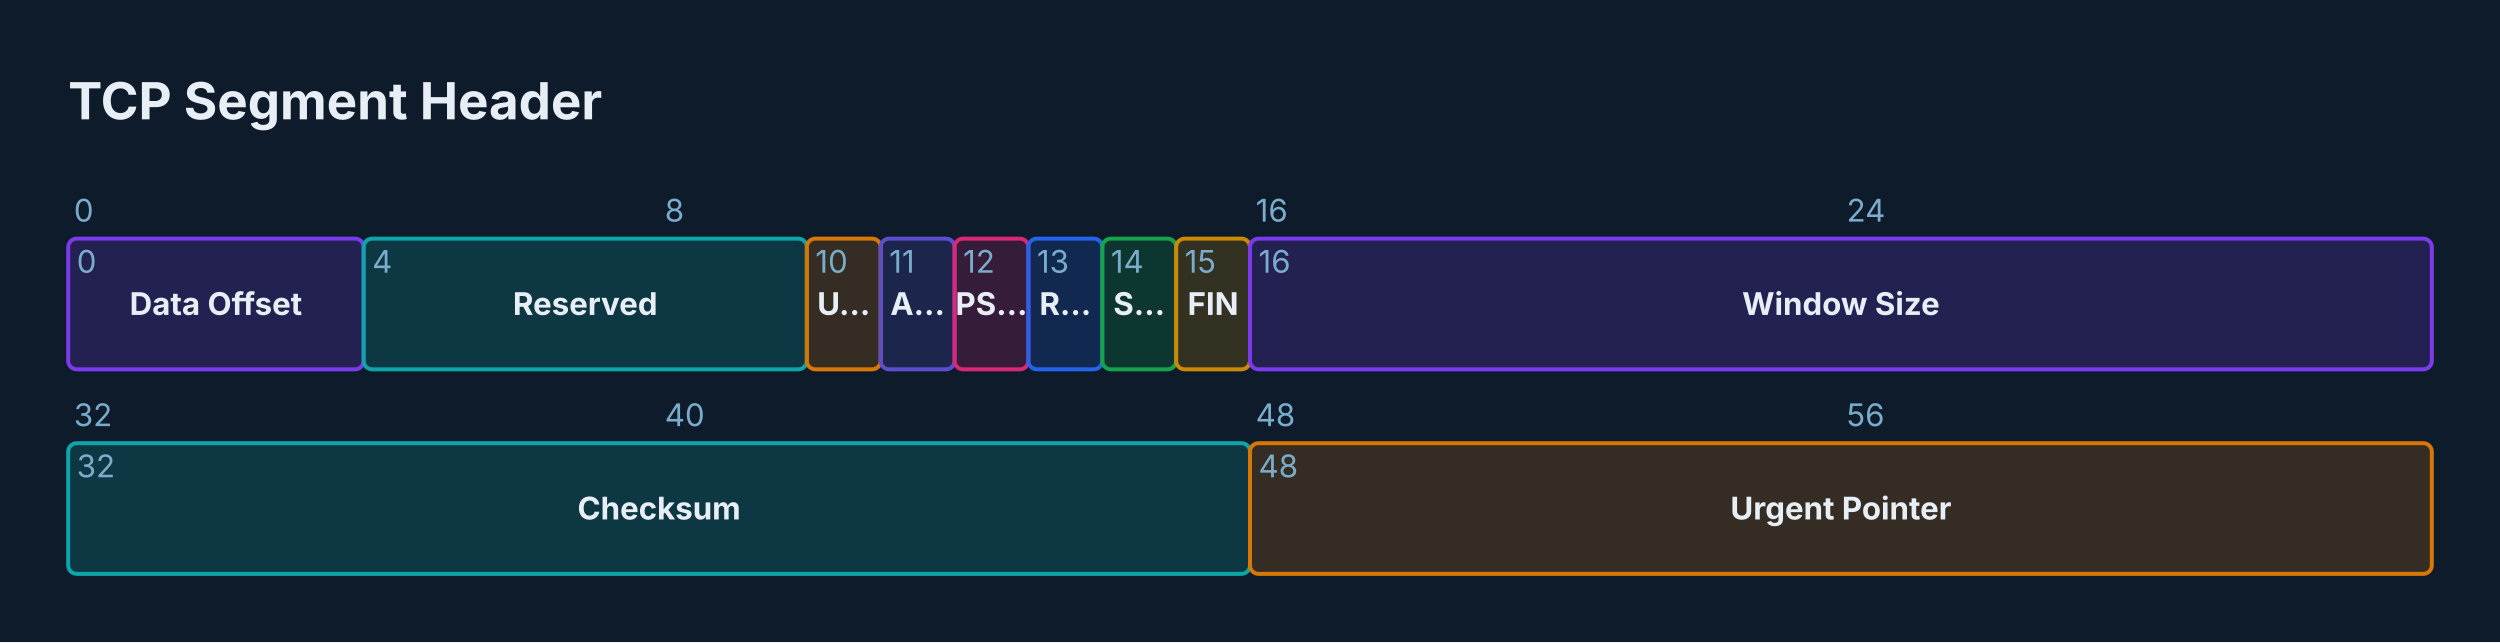
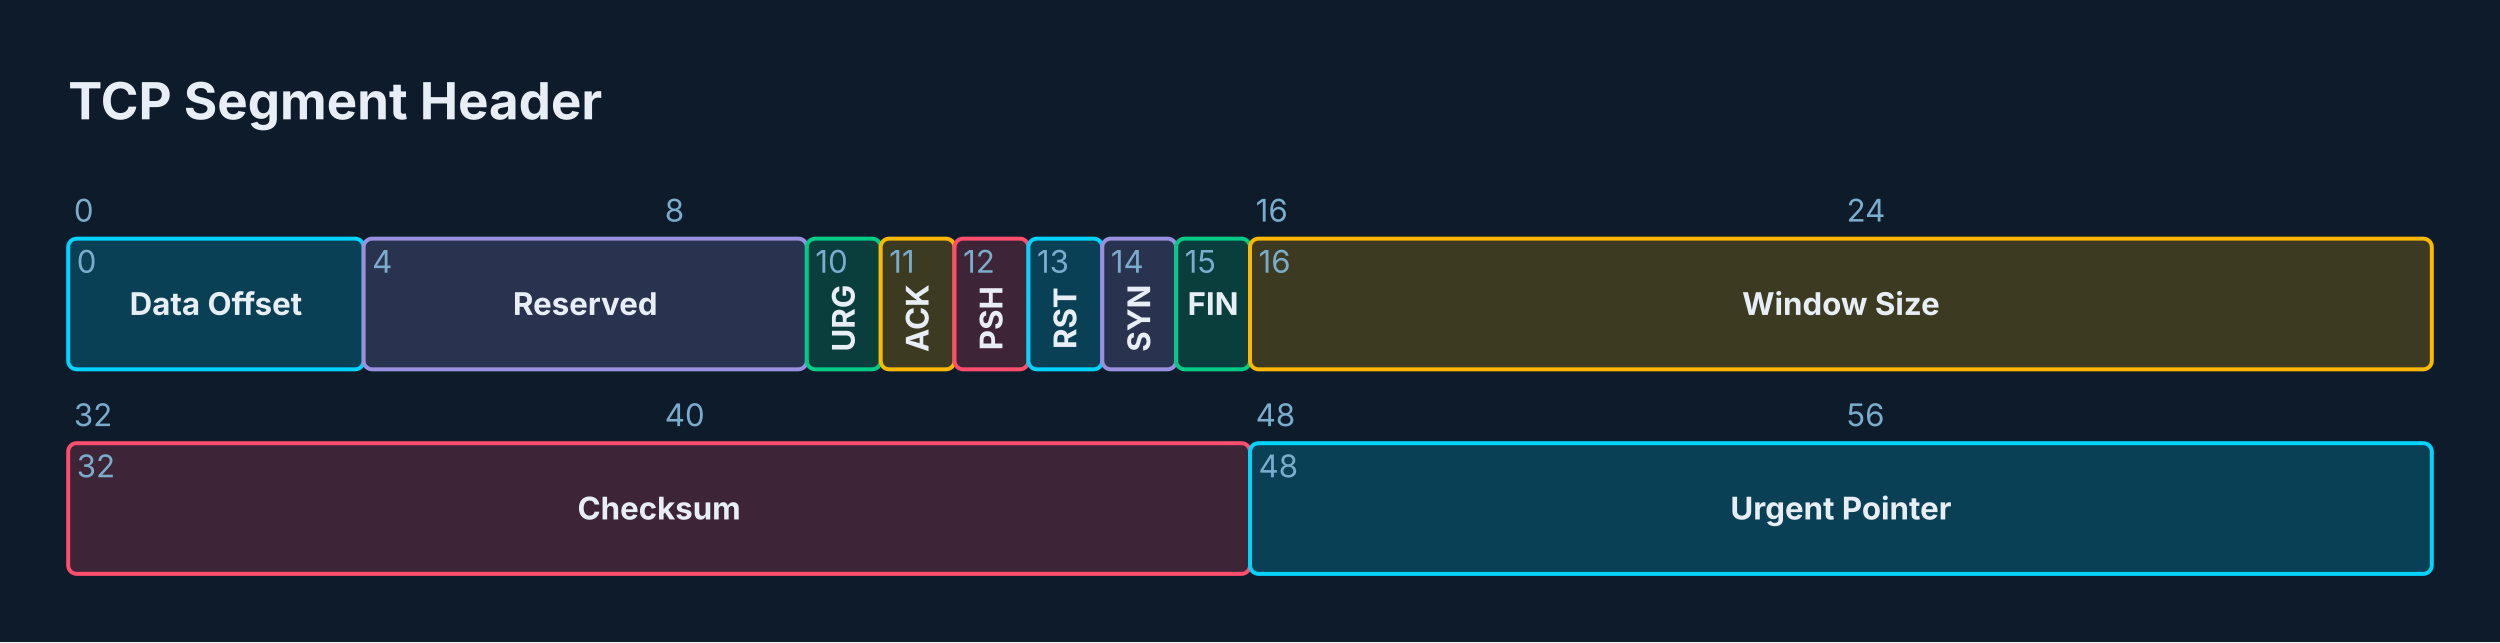
<svg xmlns="http://www.w3.org/2000/svg" viewBox="0 0 880 226" width="880" height="226">
-   <rect width="100%" height="100%" fill="#0D1B2A" />
+   <rect x="0" y="0" width="880" height="226" fill="#0D1B2A" />
  <text x="24" y="42" font-size="18" font-family="Inter, system-ui, -apple-system, sans-serif" fill="#E8EEF5" font-weight="bold">TCP Segment Header</text>
  <text x="26" y="78" font-size="11" font-family="Inter, system-ui, -apple-system, sans-serif" fill="#7AACCC">0</text>
  <text x="234" y="78" font-size="11" font-family="Inter, system-ui, -apple-system, sans-serif" fill="#7AACCC">8</text>
  <text x="442" y="78" font-size="11" font-family="Inter, system-ui, -apple-system, sans-serif" fill="#7AACCC">16</text>
  <text x="650" y="78" font-size="11" font-family="Inter, system-ui, -apple-system, sans-serif" fill="#7AACCC">24</text>
  <text x="26" y="150" font-size="11" font-family="Inter, system-ui, -apple-system, sans-serif" fill="#7AACCC">32</text>
  <text x="234" y="150" font-size="11" font-family="Inter, system-ui, -apple-system, sans-serif" fill="#7AACCC">40</text>
  <text x="442" y="150" font-size="11" font-family="Inter, system-ui, -apple-system, sans-serif" fill="#7AACCC">48</text>
  <text x="650" y="150" font-size="11" font-family="Inter, system-ui, -apple-system, sans-serif" fill="#7AACCC">56</text>
-   <rect x="24" y="84" width="104" height="46" fill="#7C3AED33" stroke="#7C3AED" stroke-width="1.4" rx="3" />
+   <rect x="24" y="84" width="104" height="46" fill="#0a4055" stroke="#00D4FF" stroke-width="1.4" rx="3" />
  <text x="76" y="110.85" font-size="11" font-family="Inter, system-ui, -apple-system, sans-serif" fill="#E8EEF5" text-anchor="middle" font-weight="bold">Data Offset</text>
  <text x="27" y="96" font-size="11" font-family="Inter, system-ui, -apple-system, sans-serif" fill="#7AACCC">0</text>
-   <rect x="128" y="84" width="156" height="46" fill="#0EA5A833" stroke="#0EA5A8" stroke-width="1.4" rx="3" />
+   <rect x="128" y="84" width="156" height="46" fill="#29324e" stroke="#9B8FDF" stroke-width="1.4" rx="3" />
  <text x="206" y="110.85" font-size="11" font-family="Inter, system-ui, -apple-system, sans-serif" fill="#E8EEF5" text-anchor="middle" font-weight="bold">Reserved</text>
  <text x="131" y="96" font-size="11" font-family="Inter, system-ui, -apple-system, sans-serif" fill="#7AACCC">4</text>
-   <rect x="284" y="84" width="26" height="46" fill="#D9770633" stroke="#D97706" stroke-width="1.4" rx="3" />
-   <text x="297" y="110.85" font-size="11" font-family="Inter, system-ui, -apple-system, sans-serif" fill="#E8EEF5" text-anchor="middle" font-weight="bold">U…</text>
+   <rect x="284" y="84" width="26" height="46" fill="#0a3e3d" stroke="#00CC88" stroke-width="1.4" rx="3" />
+   <g transform="rotate(-90 297 112)">
+     <text x="297" y="115.85" font-size="11" font-family="Inter, system-ui, -apple-system, sans-serif" fill="#E8EEF5" text-anchor="middle" font-weight="bold">URG</text>
+   </g>
  <text x="287" y="96" font-size="11" font-family="Inter, system-ui, -apple-system, sans-serif" fill="#7AACCC">10</text>
-   <rect x="310" y="84" width="26" height="46" fill="#5B4FCF33" stroke="#5B4FCF" stroke-width="1.4" rx="3" />
-   <text x="323" y="110.85" font-size="11" font-family="Inter, system-ui, -apple-system, sans-serif" fill="#E8EEF5" text-anchor="middle" font-weight="bold">A…</text>
+   <rect x="310" y="84" width="26" height="46" fill="#3d3a22" stroke="#FFB800" stroke-width="1.4" rx="3" />
+   <g transform="rotate(-90 323 112)">
+     <text x="323" y="115.85" font-size="11" font-family="Inter, system-ui, -apple-system, sans-serif" fill="#E8EEF5" text-anchor="middle" font-weight="bold">ACK</text>
+   </g>
  <text x="313" y="96" font-size="11" font-family="Inter, system-ui, -apple-system, sans-serif" fill="#7AACCC">11</text>
-   <rect x="336" y="84" width="26" height="46" fill="#DB277733" stroke="#DB2777" stroke-width="1.4" rx="3" />
-   <text x="349" y="110.85" font-size="11" font-family="Inter, system-ui, -apple-system, sans-serif" fill="#E8EEF5" text-anchor="middle" font-weight="bold">PS…</text>
+   <rect x="336" y="84" width="26" height="46" fill="#3d2537" stroke="#FF4D6D" stroke-width="1.4" rx="3" />
+   <g transform="rotate(-90 349 112)">
+     <text x="349" y="115.85" font-size="11" font-family="Inter, system-ui, -apple-system, sans-serif" fill="#E8EEF5" text-anchor="middle" font-weight="bold">PSH</text>
+   </g>
  <text x="339" y="96" font-size="11" font-family="Inter, system-ui, -apple-system, sans-serif" fill="#7AACCC">12</text>
-   <rect x="362" y="84" width="26" height="46" fill="#2563EB33" stroke="#2563EB" stroke-width="1.4" rx="3" />
-   <text x="375" y="110.85" font-size="11" font-family="Inter, system-ui, -apple-system, sans-serif" fill="#E8EEF5" text-anchor="middle" font-weight="bold">R…</text>
+   <rect x="362" y="84" width="26" height="46" fill="#0a4055" stroke="#00D4FF" stroke-width="1.4" rx="3" />
+   <g transform="rotate(-90 375 112)">
+     <text x="375" y="115.85" font-size="11" font-family="Inter, system-ui, -apple-system, sans-serif" fill="#E8EEF5" text-anchor="middle" font-weight="bold">RST</text>
+   </g>
  <text x="365" y="96" font-size="11" font-family="Inter, system-ui, -apple-system, sans-serif" fill="#7AACCC">13</text>
-   <rect x="388" y="84" width="26" height="46" fill="#16A34A33" stroke="#16A34A" stroke-width="1.4" rx="3" />
-   <text x="401" y="110.85" font-size="11" font-family="Inter, system-ui, -apple-system, sans-serif" fill="#E8EEF5" text-anchor="middle" font-weight="bold">S…</text>
+   <rect x="388" y="84" width="26" height="46" fill="#29324e" stroke="#9B8FDF" stroke-width="1.4" rx="3" />
+   <g transform="rotate(-90 401 112)">
+     <text x="401" y="115.85" font-size="11" font-family="Inter, system-ui, -apple-system, sans-serif" fill="#E8EEF5" text-anchor="middle" font-weight="bold">SYN</text>
+   </g>
  <text x="391" y="96" font-size="11" font-family="Inter, system-ui, -apple-system, sans-serif" fill="#7AACCC">14</text>
-   <rect x="414" y="84" width="26" height="46" fill="#CA8A0433" stroke="#CA8A04" stroke-width="1.4" rx="3" />
+   <rect x="414" y="84" width="26" height="46" fill="#0a3e3d" stroke="#00CC88" stroke-width="1.4" rx="3" />
  <text x="427" y="110.85" font-size="11" font-family="Inter, system-ui, -apple-system, sans-serif" fill="#E8EEF5" text-anchor="middle" font-weight="bold">FIN</text>
  <text x="417" y="96" font-size="11" font-family="Inter, system-ui, -apple-system, sans-serif" fill="#7AACCC">15</text>
-   <rect x="440" y="84" width="416" height="46" fill="#7C3AED33" stroke="#7C3AED" stroke-width="1.4" rx="3" />
+   <rect x="440" y="84" width="416" height="46" fill="#3d3a22" stroke="#FFB800" stroke-width="1.4" rx="3" />
  <text x="648" y="110.85" font-size="11" font-family="Inter, system-ui, -apple-system, sans-serif" fill="#E8EEF5" text-anchor="middle" font-weight="bold">Window Size</text>
  <text x="443" y="96" font-size="11" font-family="Inter, system-ui, -apple-system, sans-serif" fill="#7AACCC">16</text>
-   <rect x="24" y="156" width="416" height="46" fill="#0EA5A833" stroke="#0EA5A8" stroke-width="1.4" rx="3" />
+   <rect x="24" y="156" width="416" height="46" fill="#3d2537" stroke="#FF4D6D" stroke-width="1.4" rx="3" />
  <text x="232" y="182.85" font-size="11" font-family="Inter, system-ui, -apple-system, sans-serif" fill="#E8EEF5" text-anchor="middle" font-weight="bold">Checksum</text>
  <text x="27" y="168" font-size="11" font-family="Inter, system-ui, -apple-system, sans-serif" fill="#7AACCC">32</text>
-   <rect x="440" y="156" width="416" height="46" fill="#D9770633" stroke="#D97706" stroke-width="1.4" rx="3" />
+   <rect x="440" y="156" width="416" height="46" fill="#0a4055" stroke="#00D4FF" stroke-width="1.4" rx="3" />
  <text x="648" y="182.85" font-size="11" font-family="Inter, system-ui, -apple-system, sans-serif" fill="#E8EEF5" text-anchor="middle" font-weight="bold">Urgent Pointer</text>
  <text x="443" y="168" font-size="11" font-family="Inter, system-ui, -apple-system, sans-serif" fill="#7AACCC">48</text>
</svg>
